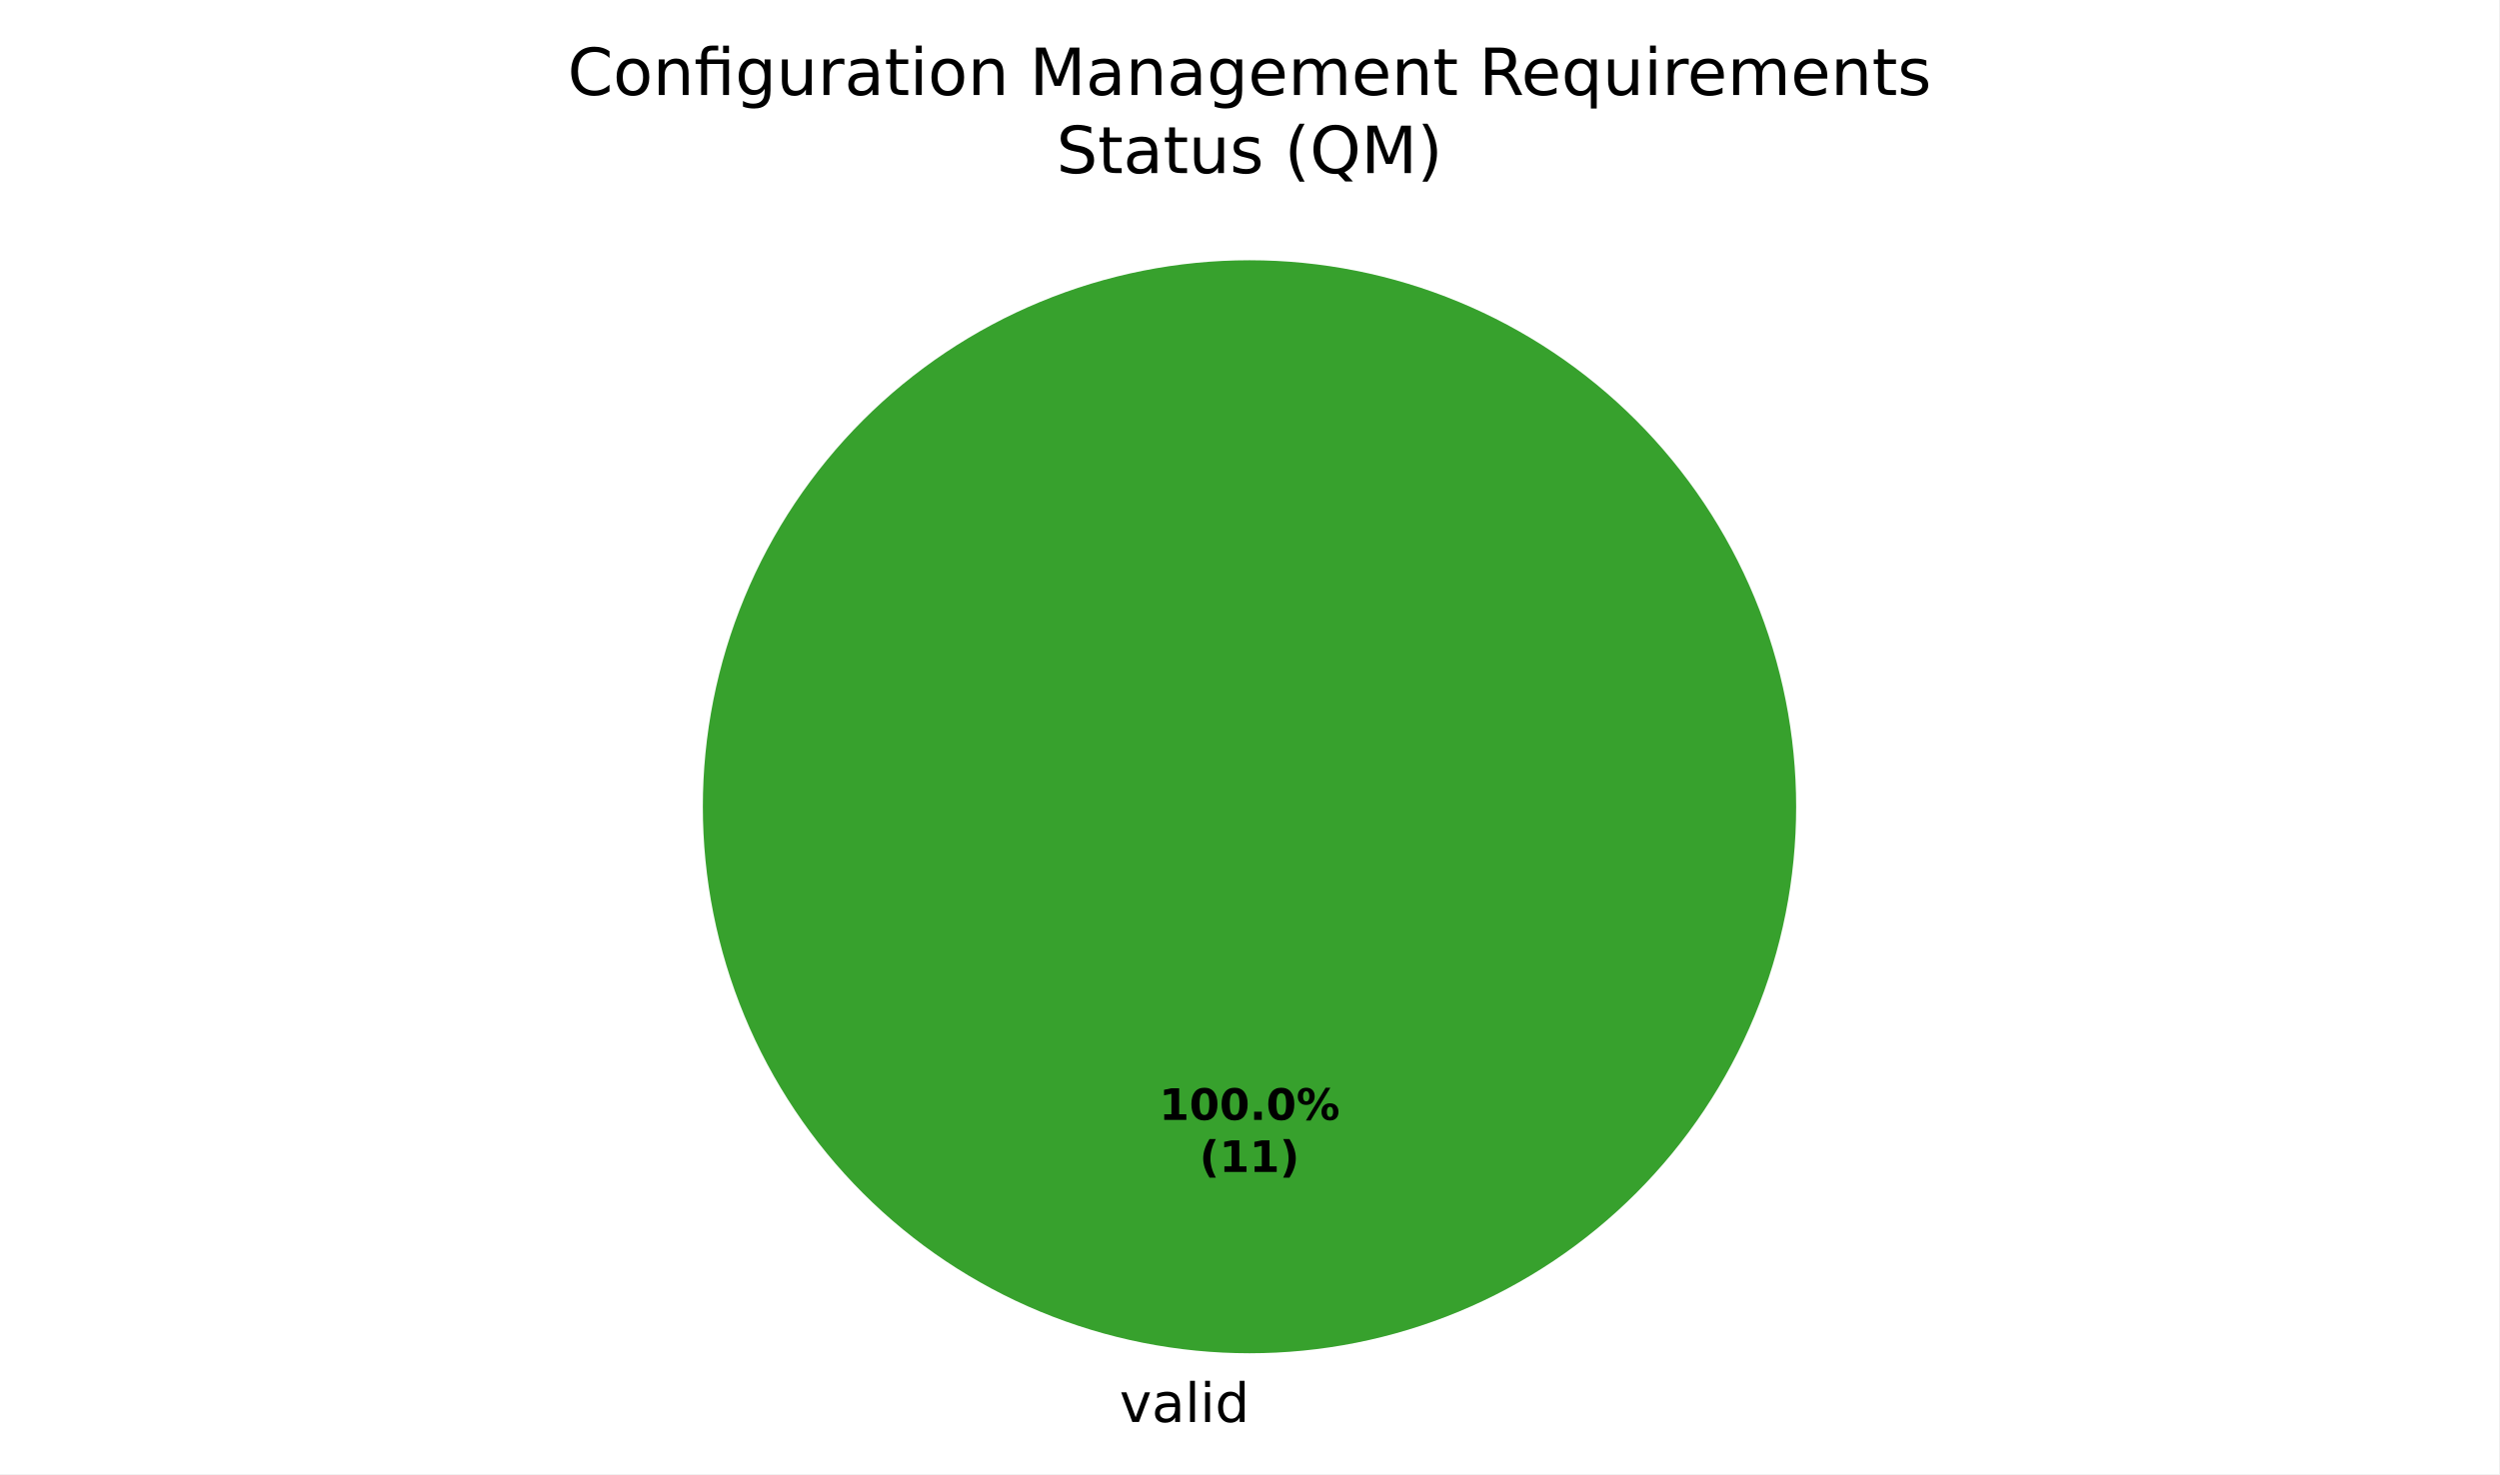
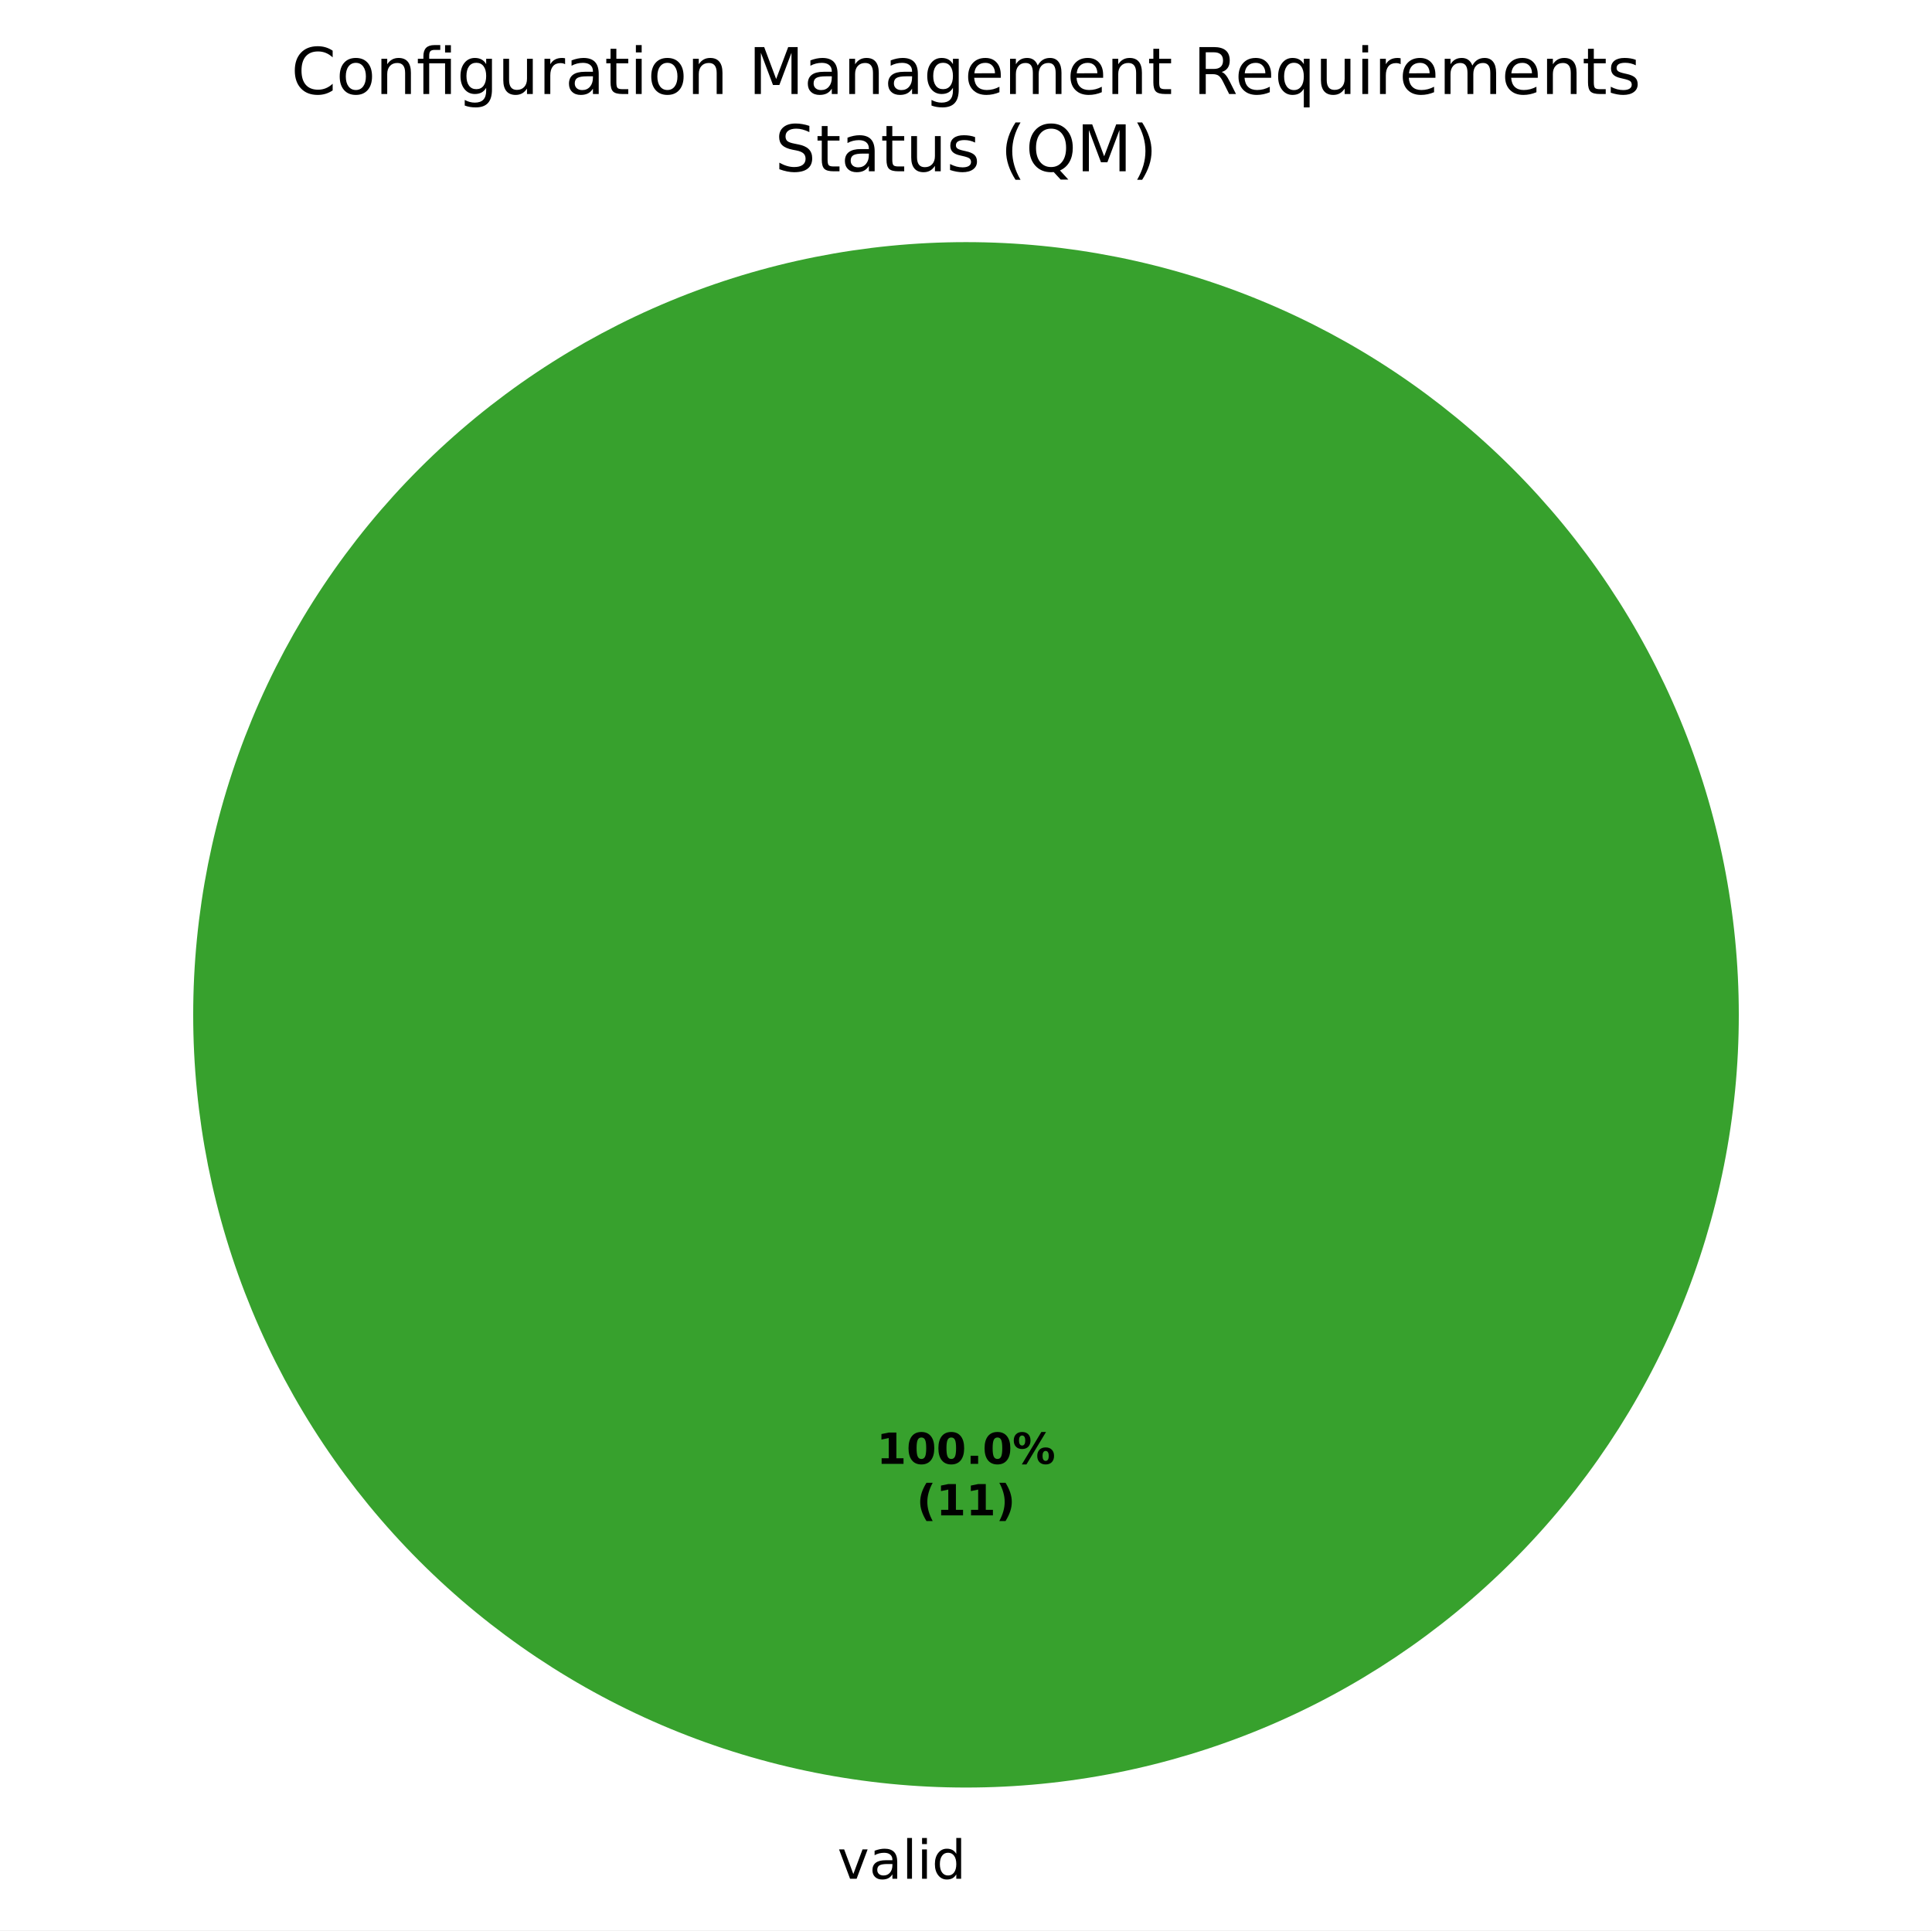
- <svg xmlns="http://www.w3.org/2000/svg" xmlns:xlink="http://www.w3.org/1999/xlink" width="460.8pt" height="271.882pt" viewBox="0 0 460.8 271.882" version="1.1">
+ <svg xmlns="http://www.w3.org/2000/svg" xmlns:xlink="http://www.w3.org/1999/xlink" width="360pt" height="359.722pt" viewBox="0 0 360 359.722" version="1.1">
  <defs>
    <style type="text/css">*{stroke-linejoin: round; stroke-linecap: butt}</style>
  </defs>
  <g id="figure_1">
    <g id="patch_1">
-       <path d="M 0 271.882  L 460.8 271.882  L 460.8 0  L 0 0  z " style="fill: #ffffff" />
+       <path d="M 0 359.722  L 360 359.722  L 360 0  L 0 0  z " style="fill: #ffffff" />
    </g>
    <g id="axes_1">
      <g id="patch_2">
-         <path d="M 331.2 148.802  C 331.2 135.565 328.593 122.456 323.527 110.227  C 318.462 97.998 311.036 86.885 301.676 77.525  C 292.316 68.165 281.204 60.74 268.974 55.675  C 256.745 50.609 243.637 48.002 230.4 48.002  C 217.163 48.002 204.055 50.609 191.826 55.675  C 179.596 60.74 168.484 68.165 159.124 77.525  C 149.764 86.885 142.338 97.998 137.273 110.227  C 132.207 122.456 129.6 135.565 129.6 148.802  C 129.6 162.039 132.207 175.147 137.273 187.376  C 142.338 199.605 149.764 210.718 159.124 220.078  C 168.484 229.438 179.596 236.863 191.826 241.929  C 204.055 246.994 217.163 249.602 230.4 249.602  C 243.637 249.602 256.745 246.994 268.974 241.929  C 281.204 236.863 292.316 229.438 301.676 220.078  C 311.036 210.718 318.462 199.605 323.527 187.376  C 328.593 175.147 331.2 162.039 331.2 148.802  M 230.4 148.802  z " style="fill: #37a12d" />
+         <path d="M 324 189.122  C 324 170.212 320.275 151.486 313.039 134.015  C 305.802 116.545 295.195 100.67 281.823 87.298  C 268.452 73.927 252.577 63.319 235.106 56.083  C 217.636 48.846 198.91 45.122 180 45.122  C 161.09 45.122 142.364 48.846 124.894 56.083  C 107.423 63.319 91.548 73.927 78.177 87.298  C 64.805 100.67 54.198 116.545 46.961 134.015  C 39.725 151.486 36 170.212 36 189.122  C 36 208.032 39.725 226.758 46.961 244.228  C 54.198 261.699 64.805 277.574 78.177 290.945  C 91.548 304.316 107.423 314.924 124.894 322.16  C 142.364 329.397 161.09 333.122 180 333.122  C 198.91 333.122 217.636 329.397 235.106 322.16  C 252.577 314.924 268.452 304.316 281.823 290.945  C 295.195 277.574 305.802 261.699 313.039 244.228  C 320.275 226.758 324 208.032 324 189.122  M 180 189.122  z " style="fill: #37a12d" />
      </g>
      <g id="patch_3">
-         <path d="M 230.4 48.002  C 230.4 48.002 230.4 48.002 230.4 48.002  L 230.4 148.802  z " style="fill: #ca2828" />
+         <path d="M 180 45.122  C 180 45.122 180 45.122 180 45.122  L 180 189.122  z " style="fill: #ca2828" />
      </g>
      <g id="matplotlib.axis_1" />
      <g id="matplotlib.axis_2" />
      <g id="text_1">
-         <g transform="translate(206.4484 262.2797) scale(0.1 -0.1)">
+         <g transform="translate(156.0484 350.1197) scale(0.1 -0.1)">
          <defs>
            <path id="DejaVuSans-59" d="M 191 3500  L 800 3500  L 1894 563  L 2988 3500  L 3597 3500  L 2284 0  L 1503 0  L 191 3500  z " transform="scale(0.015625)" />
            <path id="DejaVuSans-44" d="M 2194 1759  Q 1497 1759 1228 1600  Q 959 1441 959 1056  Q 959 750 1161 570  Q 1363 391 1709 391  Q 2188 391 2477 730  Q 2766 1069 2766 1631  L 2766 1759  L 2194 1759  z M 3341 1997  L 3341 0  L 2766 0  L 2766 531  Q 2569 213 2275 61  Q 1981 -91 1556 -91  Q 1019 -91 701 211  Q 384 513 384 1019  Q 384 1609 779 1909  Q 1175 2209 1959 2209  L 2766 2209  L 2766 2266  Q 2766 2663 2505 2880  Q 2244 3097 1772 3097  Q 1472 3097 1187 3025  Q 903 2953 641 2809  L 641 3341  Q 956 3463 1253 3523  Q 1550 3584 1831 3584  Q 2591 3584 2966 3190  Q 3341 2797 3341 1997  z " transform="scale(0.015625)" />
            <path id="DejaVuSans-4f" d="M 603 4863  L 1178 4863  L 1178 0  L 603 0  L 603 4863  z " transform="scale(0.015625)" />
            <path id="DejaVuSans-4c" d="M 603 3500  L 1178 3500  L 1178 0  L 603 0  L 603 3500  z M 603 4863  L 1178 4863  L 1178 4134  L 603 4134  L 603 4863  z " transform="scale(0.015625)" />
            <path id="DejaVuSans-47" d="M 2906 2969  L 2906 4863  L 3481 4863  L 3481 0  L 2906 0  L 2906 525  Q 2725 213 2448 61  Q 2172 -91 1784 -91  Q 1150 -91 751 415  Q 353 922 353 1747  Q 353 2572 751 3078  Q 1150 3584 1784 3584  Q 2172 3584 2448 3432  Q 2725 3281 2906 2969  z M 947 1747  Q 947 1113 1208 752  Q 1469 391 1925 391  Q 2381 391 2643 752  Q 2906 1113 2906 1747  Q 2906 2381 2643 2742  Q 2381 3103 1925 3103  Q 1469 3103 1208 2742  Q 947 2381 947 1747  z " transform="scale(0.015625)" />
          </defs>
          <use xlink:href="#DejaVuSans-59" />
          <use xlink:href="#DejaVuSans-44" transform="translate(59.1875 0)" />
          <use xlink:href="#DejaVuSans-4f" transform="translate(120.4688 0)" />
          <use xlink:href="#DejaVuSans-4c" transform="translate(148.25 0)" />
          <use xlink:href="#DejaVuSans-47" transform="translate(176.0312 0)" />
        </g>
      </g>
      <g id="text_2">
-         <g transform="translate(213.74 206.559) scale(0.08 -0.08)">
+         <g transform="translate(163.34 272.799) scale(0.08 -0.08)">
          <defs>
            <path id="DejaVuSans-Bold-14" d="M 750 831  L 1813 831  L 1813 3847  L 722 3622  L 722 4441  L 1806 4666  L 2950 4666  L 2950 831  L 4013 831  L 4013 0  L 750 0  L 750 831  z " transform="scale(0.015625)" />
            <path id="DejaVuSans-Bold-13" d="M 2944 2338  Q 2944 3213 2780 3570  Q 2616 3928 2228 3928  Q 1841 3928 1675 3570  Q 1509 3213 1509 2338  Q 1509 1453 1675 1090  Q 1841 728 2228 728  Q 2613 728 2778 1090  Q 2944 1453 2944 2338  z M 4147 2328  Q 4147 1169 3647 539  Q 3147 -91 2228 -91  Q 1306 -91 806 539  Q 306 1169 306 2328  Q 306 3491 806 4120  Q 1306 4750 2228 4750  Q 3147 4750 3647 4120  Q 4147 3491 4147 2328  z " transform="scale(0.015625)" />
            <path id="DejaVuSans-Bold-11" d="M 653 1209  L 1778 1209  L 1778 0  L 653 0  L 653 1209  z " transform="scale(0.015625)" />
            <path id="DejaVuSans-Bold-8" d="M 4959 1925  Q 4738 1925 4616 1733  Q 4494 1541 4494 1184  Q 4494 825 4614 633  Q 4734 441 4959 441  Q 5184 441 5303 633  Q 5422 825 5422 1184  Q 5422 1541 5301 1733  Q 5181 1925 4959 1925  z M 4959 2450  Q 5541 2450 5875 2112  Q 6209 1775 6209 1184  Q 6209 594 5875 251  Q 5541 -91 4959 -91  Q 4378 -91 4042 251  Q 3706 594 3706 1184  Q 3706 1772 4042 2111  Q 4378 2450 4959 2450  z M 2094 -91  L 1403 -91  L 4319 4750  L 5013 4750  L 2094 -91  z M 1453 4750  Q 2034 4750 2367 4411  Q 2700 4072 2700 3481  Q 2700 2891 2367 2550  Q 2034 2209 1453 2209  Q 872 2209 539 2550  Q 206 2891 206 3481  Q 206 4072 539 4411  Q 872 4750 1453 4750  z M 1453 4225  Q 1228 4225 1106 4031  Q 984 3838 984 3481  Q 984 3122 1106 2926  Q 1228 2731 1453 2731  Q 1678 2731 1798 2926  Q 1919 3122 1919 3481  Q 1919 3838 1797 4031  Q 1675 4225 1453 4225  z " transform="scale(0.015625)" />
          </defs>
          <use xlink:href="#DejaVuSans-Bold-14" />
          <use xlink:href="#DejaVuSans-Bold-13" transform="translate(69.57812 0)" />
          <use xlink:href="#DejaVuSans-Bold-13" transform="translate(139.1562 0)" />
          <use xlink:href="#DejaVuSans-Bold-11" transform="translate(208.7344 0)" />
          <use xlink:href="#DejaVuSans-Bold-13" transform="translate(246.7188 0)" />
          <use xlink:href="#DejaVuSans-Bold-8" transform="translate(316.2969 0)" />
        </g>
-         <g transform="translate(221.1775 216.1605) scale(0.08 -0.08)">
+         <g transform="translate(170.7775 282.4005) scale(0.08 -0.08)">
          <defs>
            <path id="DejaVuSans-Bold-b" d="M 2413 -844  L 1484 -844  Q 1006 -72 778 623  Q 550 1319 550 2003  Q 550 2688 779 3389  Q 1009 4091 1484 4856  L 2413 4856  Q 2013 4116 1813 3408  Q 1613 2700 1613 2009  Q 1613 1319 1811 609  Q 2009 -100 2413 -844  z " transform="scale(0.015625)" />
            <path id="DejaVuSans-Bold-c" d="M 513 -844  Q 913 -100 1113 609  Q 1313 1319 1313 2009  Q 1313 2700 1113 3408  Q 913 4116 513 4856  L 1441 4856  Q 1916 4091 2145 3389  Q 2375 2688 2375 2003  Q 2375 1319 2147 623  Q 1919 -72 1441 -844  L 513 -844  z " transform="scale(0.015625)" />
          </defs>
          <use xlink:href="#DejaVuSans-Bold-b" />
          <use xlink:href="#DejaVuSans-Bold-14" transform="translate(45.70312 0)" />
          <use xlink:href="#DejaVuSans-Bold-14" transform="translate(115.2812 0)" />
          <use xlink:href="#DejaVuSans-Bold-c" transform="translate(184.8594 0)" />
        </g>
      </g>
      <g id="text_3">
-         <g transform="translate(104.6578 17.5193) scale(0.12 -0.12)">
+         <g transform="translate(54.25781 17.5193) scale(0.12 -0.12)">
          <defs>
            <path id="DejaVuSans-26" d="M 4122 4306  L 4122 3641  Q 3803 3938 3442 4084  Q 3081 4231 2675 4231  Q 1875 4231 1450 3742  Q 1025 3253 1025 2328  Q 1025 1406 1450 917  Q 1875 428 2675 428  Q 3081 428 3442 575  Q 3803 722 4122 1019  L 4122 359  Q 3791 134 3420 21  Q 3050 -91 2638 -91  Q 1578 -91 968 557  Q 359 1206 359 2328  Q 359 3453 968 4101  Q 1578 4750 2638 4750  Q 3056 4750 3426 4639  Q 3797 4528 4122 4306  z " transform="scale(0.015625)" />
            <path id="DejaVuSans-52" d="M 1959 3097  Q 1497 3097 1228 2736  Q 959 2375 959 1747  Q 959 1119 1226 758  Q 1494 397 1959 397  Q 2419 397 2687 759  Q 2956 1122 2956 1747  Q 2956 2369 2687 2733  Q 2419 3097 1959 3097  z M 1959 3584  Q 2709 3584 3137 3096  Q 3566 2609 3566 1747  Q 3566 888 3137 398  Q 2709 -91 1959 -91  Q 1206 -91 779 398  Q 353 888 353 1747  Q 353 2609 779 3096  Q 1206 3584 1959 3584  z " transform="scale(0.015625)" />
            <path id="DejaVuSans-51" d="M 3513 2113  L 3513 0  L 2938 0  L 2938 2094  Q 2938 2591 2744 2837  Q 2550 3084 2163 3084  Q 1697 3084 1428 2787  Q 1159 2491 1159 1978  L 1159 0  L 581 0  L 581 3500  L 1159 3500  L 1159 2956  Q 1366 3272 1645 3428  Q 1925 3584 2291 3584  Q 2894 3584 3203 3211  Q 3513 2838 3513 2113  z " transform="scale(0.015625)" />
            <path id="DejaVuSans-13af" d="M 3431 3500  L 3431 0  L 2853 0  L 2853 3053  L 1275 3053  L 1275 0  L 697 0  L 697 3053  L 147 3053  L 147 3500  L 697 3500  L 697 3744  Q 697 4316 967 4589  Q 1238 4863 1797 4863  L 2375 4863  L 2375 4384  L 1825 4384  Q 1516 4384 1395 4259  Q 1275 4134 1275 3809  L 1275 3500  L 3431 3500  z M 2853 4856  L 3431 4856  L 3431 4128  L 2853 4128  L 2853 4856  z " transform="scale(0.015625)" />
            <path id="DejaVuSans-4a" d="M 2906 1791  Q 2906 2416 2648 2759  Q 2391 3103 1925 3103  Q 1463 3103 1205 2759  Q 947 2416 947 1791  Q 947 1169 1205 825  Q 1463 481 1925 481  Q 2391 481 2648 825  Q 2906 1169 2906 1791  z M 3481 434  Q 3481 -459 3084 -895  Q 2688 -1331 1869 -1331  Q 1566 -1331 1297 -1286  Q 1028 -1241 775 -1147  L 775 -588  Q 1028 -725 1275 -790  Q 1522 -856 1778 -856  Q 2344 -856 2625 -561  Q 2906 -266 2906 331  L 2906 616  Q 2728 306 2450 153  Q 2172 0 1784 0  Q 1141 0 747 490  Q 353 981 353 1791  Q 353 2603 747 3093  Q 1141 3584 1784 3584  Q 2172 3584 2450 3431  Q 2728 3278 2906 2969  L 2906 3500  L 3481 3500  L 3481 434  z " transform="scale(0.015625)" />
            <path id="DejaVuSans-58" d="M 544 1381  L 544 3500  L 1119 3500  L 1119 1403  Q 1119 906 1312 657  Q 1506 409 1894 409  Q 2359 409 2629 706  Q 2900 1003 2900 1516  L 2900 3500  L 3475 3500  L 3475 0  L 2900 0  L 2900 538  Q 2691 219 2414 64  Q 2138 -91 1772 -91  Q 1169 -91 856 284  Q 544 659 544 1381  z M 1991 3584  L 1991 3584  z " transform="scale(0.015625)" />
            <path id="DejaVuSans-55" d="M 2631 2963  Q 2534 3019 2420 3045  Q 2306 3072 2169 3072  Q 1681 3072 1420 2755  Q 1159 2438 1159 1844  L 1159 0  L 581 0  L 581 3500  L 1159 3500  L 1159 2956  Q 1341 3275 1631 3429  Q 1922 3584 2338 3584  Q 2397 3584 2469 3576  Q 2541 3569 2628 3553  L 2631 2963  z " transform="scale(0.015625)" />
            <path id="DejaVuSans-57" d="M 1172 4494  L 1172 3500  L 2356 3500  L 2356 3053  L 1172 3053  L 1172 1153  Q 1172 725 1289 603  Q 1406 481 1766 481  L 2356 481  L 2356 0  L 1766 0  Q 1100 0 847 248  Q 594 497 594 1153  L 594 3053  L 172 3053  L 172 3500  L 594 3500  L 594 4494  L 1172 4494  z " transform="scale(0.015625)" />
            <path id="DejaVuSans-3" transform="scale(0.015625)" />
            <path id="DejaVuSans-30" d="M 628 4666  L 1569 4666  L 2759 1491  L 3956 4666  L 4897 4666  L 4897 0  L 4281 0  L 4281 4097  L 3078 897  L 2444 897  L 1241 4097  L 1241 0  L 628 0  L 628 4666  z " transform="scale(0.015625)" />
            <path id="DejaVuSans-48" d="M 3597 1894  L 3597 1613  L 953 1613  Q 991 1019 1311 708  Q 1631 397 2203 397  Q 2534 397 2845 478  Q 3156 559 3463 722  L 3463 178  Q 3153 47 2828 -22  Q 2503 -91 2169 -91  Q 1331 -91 842 396  Q 353 884 353 1716  Q 353 2575 817 3079  Q 1281 3584 2069 3584  Q 2775 3584 3186 3129  Q 3597 2675 3597 1894  z M 3022 2063  Q 3016 2534 2758 2815  Q 2500 3097 2075 3097  Q 1594 3097 1305 2825  Q 1016 2553 972 2059  L 3022 2063  z " transform="scale(0.015625)" />
            <path id="DejaVuSans-50" d="M 3328 2828  Q 3544 3216 3844 3400  Q 4144 3584 4550 3584  Q 5097 3584 5394 3201  Q 5691 2819 5691 2113  L 5691 0  L 5113 0  L 5113 2094  Q 5113 2597 4934 2840  Q 4756 3084 4391 3084  Q 3944 3084 3684 2787  Q 3425 2491 3425 1978  L 3425 0  L 2847 0  L 2847 2094  Q 2847 2600 2669 2842  Q 2491 3084 2119 3084  Q 1678 3084 1418 2786  Q 1159 2488 1159 1978  L 1159 0  L 581 0  L 581 3500  L 1159 3500  L 1159 2956  Q 1356 3278 1631 3431  Q 1906 3584 2284 3584  Q 2666 3584 2933 3390  Q 3200 3197 3328 2828  z " transform="scale(0.015625)" />
            <path id="DejaVuSans-35" d="M 2841 2188  Q 3044 2119 3236 1894  Q 3428 1669 3622 1275  L 4263 0  L 3584 0  L 2988 1197  Q 2756 1666 2539 1819  Q 2322 1972 1947 1972  L 1259 1972  L 1259 0  L 628 0  L 628 4666  L 2053 4666  Q 2853 4666 3247 4331  Q 3641 3997 3641 3322  Q 3641 2881 3436 2590  Q 3231 2300 2841 2188  z M 1259 4147  L 1259 2491  L 2053 2491  Q 2509 2491 2742 2702  Q 2975 2913 2975 3322  Q 2975 3731 2742 3939  Q 2509 4147 2053 4147  L 1259 4147  z " transform="scale(0.015625)" />
            <path id="DejaVuSans-54" d="M 947 1747  Q 947 1113 1208 752  Q 1469 391 1925 391  Q 2381 391 2643 752  Q 2906 1113 2906 1747  Q 2906 2381 2643 2742  Q 2381 3103 1925 3103  Q 1469 3103 1208 2742  Q 947 2381 947 1747  z M 2906 525  Q 2725 213 2448 61  Q 2172 -91 1784 -91  Q 1150 -91 751 415  Q 353 922 353 1747  Q 353 2572 751 3078  Q 1150 3584 1784 3584  Q 2172 3584 2448 3432  Q 2725 3281 2906 2969  L 2906 3500  L 3481 3500  L 3481 -1331  L 2906 -1331  L 2906 525  z " transform="scale(0.015625)" />
            <path id="DejaVuSans-56" d="M 2834 3397  L 2834 2853  Q 2591 2978 2328 3040  Q 2066 3103 1784 3103  Q 1356 3103 1142 2972  Q 928 2841 928 2578  Q 928 2378 1081 2264  Q 1234 2150 1697 2047  L 1894 2003  Q 2506 1872 2764 1633  Q 3022 1394 3022 966  Q 3022 478 2636 193  Q 2250 -91 1575 -91  Q 1294 -91 989 -36  Q 684 19 347 128  L 347 722  Q 666 556 975 473  Q 1284 391 1588 391  Q 1994 391 2212 530  Q 2431 669 2431 922  Q 2431 1156 2273 1281  Q 2116 1406 1581 1522  L 1381 1569  Q 847 1681 609 1914  Q 372 2147 372 2553  Q 372 3047 722 3315  Q 1072 3584 1716 3584  Q 2034 3584 2315 3537  Q 2597 3491 2834 3397  z " transform="scale(0.015625)" />
          </defs>
          <use xlink:href="#DejaVuSans-26" />
          <use xlink:href="#DejaVuSans-52" transform="translate(69.82812 0)" />
          <use xlink:href="#DejaVuSans-51" transform="translate(131.0156 0)" />
          <use xlink:href="#DejaVuSans-13af" transform="translate(194.3906 0)" />
          <use xlink:href="#DejaVuSans-4a" transform="translate(257.375 0)" />
          <use xlink:href="#DejaVuSans-58" transform="translate(320.8594 0)" />
          <use xlink:href="#DejaVuSans-55" transform="translate(384.2344 0)" />
          <use xlink:href="#DejaVuSans-44" transform="translate(425.3438 0)" />
          <use xlink:href="#DejaVuSans-57" transform="translate(486.625 0)" />
          <use xlink:href="#DejaVuSans-4c" transform="translate(525.8281 0)" />
          <use xlink:href="#DejaVuSans-52" transform="translate(553.6094 0)" />
          <use xlink:href="#DejaVuSans-51" transform="translate(614.7969 0)" />
          <use xlink:href="#DejaVuSans-3" transform="translate(678.1719 0)" />
          <use xlink:href="#DejaVuSans-30" transform="translate(709.9531 0)" />
          <use xlink:href="#DejaVuSans-44" transform="translate(796.2344 0)" />
          <use xlink:href="#DejaVuSans-51" transform="translate(857.5156 0)" />
          <use xlink:href="#DejaVuSans-44" transform="translate(920.8906 0)" />
          <use xlink:href="#DejaVuSans-4a" transform="translate(982.1719 0)" />
          <use xlink:href="#DejaVuSans-48" transform="translate(1045.656 0)" />
          <use xlink:href="#DejaVuSans-50" transform="translate(1107.188 0)" />
          <use xlink:href="#DejaVuSans-48" transform="translate(1204.594 0)" />
          <use xlink:href="#DejaVuSans-51" transform="translate(1266.125 0)" />
          <use xlink:href="#DejaVuSans-57" transform="translate(1329.5 0)" />
          <use xlink:href="#DejaVuSans-3" transform="translate(1368.703 0)" />
          <use xlink:href="#DejaVuSans-35" transform="translate(1400.484 0)" />
          <use xlink:href="#DejaVuSans-48" transform="translate(1465.484 0)" />
          <use xlink:href="#DejaVuSans-54" transform="translate(1527.016 0)" />
          <use xlink:href="#DejaVuSans-58" transform="translate(1590.5 0)" />
          <use xlink:href="#DejaVuSans-4c" transform="translate(1653.875 0)" />
          <use xlink:href="#DejaVuSans-55" transform="translate(1681.656 0)" />
          <use xlink:href="#DejaVuSans-48" transform="translate(1720.562 0)" />
          <use xlink:href="#DejaVuSans-50" transform="translate(1782.094 0)" />
          <use xlink:href="#DejaVuSans-48" transform="translate(1879.5 0)" />
          <use xlink:href="#DejaVuSans-51" transform="translate(1941.031 0)" />
          <use xlink:href="#DejaVuSans-57" transform="translate(2004.406 0)" />
          <use xlink:href="#DejaVuSans-56" transform="translate(2043.609 0)" />
        </g>
-         <g transform="translate(194.7928 31.92164) scale(0.12 -0.12)">
+         <g transform="translate(144.3928 31.92164) scale(0.12 -0.12)">
          <defs>
            <path id="DejaVuSans-36" d="M 3425 4513  L 3425 3897  Q 3066 4069 2747 4153  Q 2428 4238 2131 4238  Q 1616 4238 1336 4038  Q 1056 3838 1056 3469  Q 1056 3159 1242 3001  Q 1428 2844 1947 2747  L 2328 2669  Q 3034 2534 3370 2195  Q 3706 1856 3706 1288  Q 3706 609 3251 259  Q 2797 -91 1919 -91  Q 1588 -91 1214 -16  Q 841 59 441 206  L 441 856  Q 825 641 1194 531  Q 1563 422 1919 422  Q 2459 422 2753 634  Q 3047 847 3047 1241  Q 3047 1584 2836 1778  Q 2625 1972 2144 2069  L 1759 2144  Q 1053 2284 737 2584  Q 422 2884 422 3419  Q 422 4038 858 4394  Q 1294 4750 2059 4750  Q 2388 4750 2728 4690  Q 3069 4631 3425 4513  z " transform="scale(0.015625)" />
            <path id="DejaVuSans-b" d="M 1984 4856  Q 1566 4138 1362 3434  Q 1159 2731 1159 2009  Q 1159 1288 1364 580  Q 1569 -128 1984 -844  L 1484 -844  Q 1016 -109 783 600  Q 550 1309 550 2009  Q 550 2706 781 3412  Q 1013 4119 1484 4856  L 1984 4856  z " transform="scale(0.015625)" />
            <path id="DejaVuSans-34" d="M 2522 4238  Q 1834 4238 1429 3725  Q 1025 3213 1025 2328  Q 1025 1447 1429 934  Q 1834 422 2522 422  Q 3209 422 3611 934  Q 4013 1447 4013 2328  Q 4013 3213 3611 3725  Q 3209 4238 2522 4238  z M 3406 84  L 4238 -825  L 3475 -825  L 2784 -78  Q 2681 -84 2626 -87  Q 2572 -91 2522 -91  Q 1538 -91 948 567  Q 359 1225 359 2328  Q 359 3434 948 4092  Q 1538 4750 2522 4750  Q 3503 4750 4090 4092  Q 4678 3434 4678 2328  Q 4678 1516 4351 937  Q 4025 359 3406 84  z " transform="scale(0.015625)" />
            <path id="DejaVuSans-c" d="M 513 4856  L 1013 4856  Q 1481 4119 1714 3412  Q 1947 2706 1947 2009  Q 1947 1309 1714 600  Q 1481 -109 1013 -844  L 513 -844  Q 928 -128 1133 580  Q 1338 1288 1338 2009  Q 1338 2731 1133 3434  Q 928 4138 513 4856  z " transform="scale(0.015625)" />
          </defs>
          <use xlink:href="#DejaVuSans-36" />
          <use xlink:href="#DejaVuSans-57" transform="translate(63.48438 0)" />
          <use xlink:href="#DejaVuSans-44" transform="translate(102.6875 0)" />
          <use xlink:href="#DejaVuSans-57" transform="translate(163.9688 0)" />
          <use xlink:href="#DejaVuSans-58" transform="translate(203.1719 0)" />
          <use xlink:href="#DejaVuSans-56" transform="translate(266.5469 0)" />
          <use xlink:href="#DejaVuSans-3" transform="translate(318.6406 0)" />
          <use xlink:href="#DejaVuSans-b" transform="translate(350.4219 0)" />
          <use xlink:href="#DejaVuSans-34" transform="translate(389.4375 0)" />
          <use xlink:href="#DejaVuSans-30" transform="translate(468.1562 0)" />
          <use xlink:href="#DejaVuSans-c" transform="translate(554.4375 0)" />
        </g>
      </g>
    </g>
  </g>
</svg>
